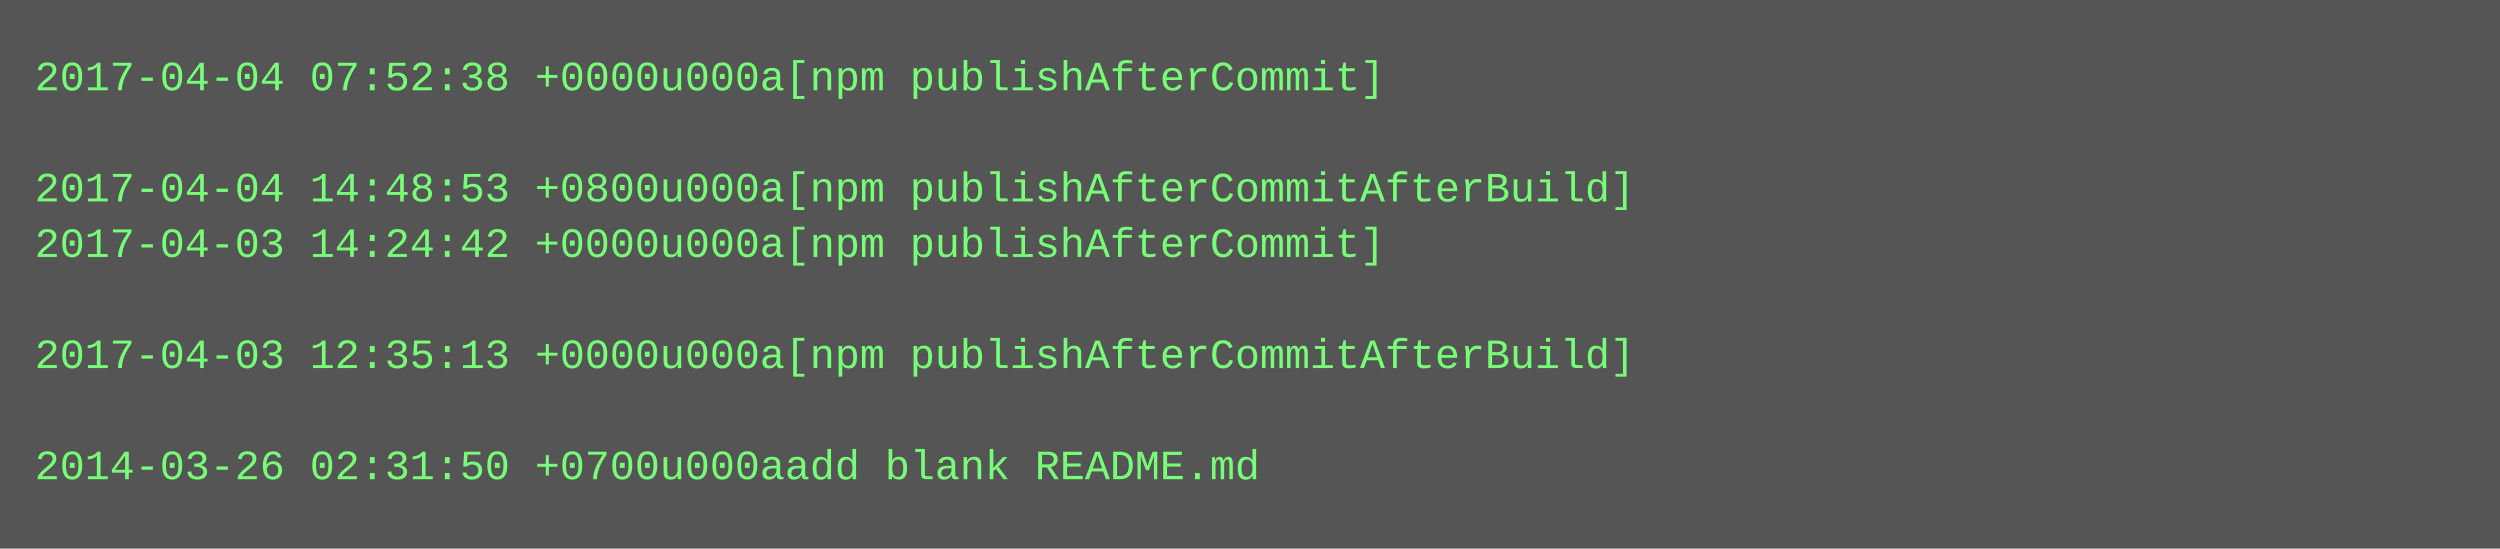
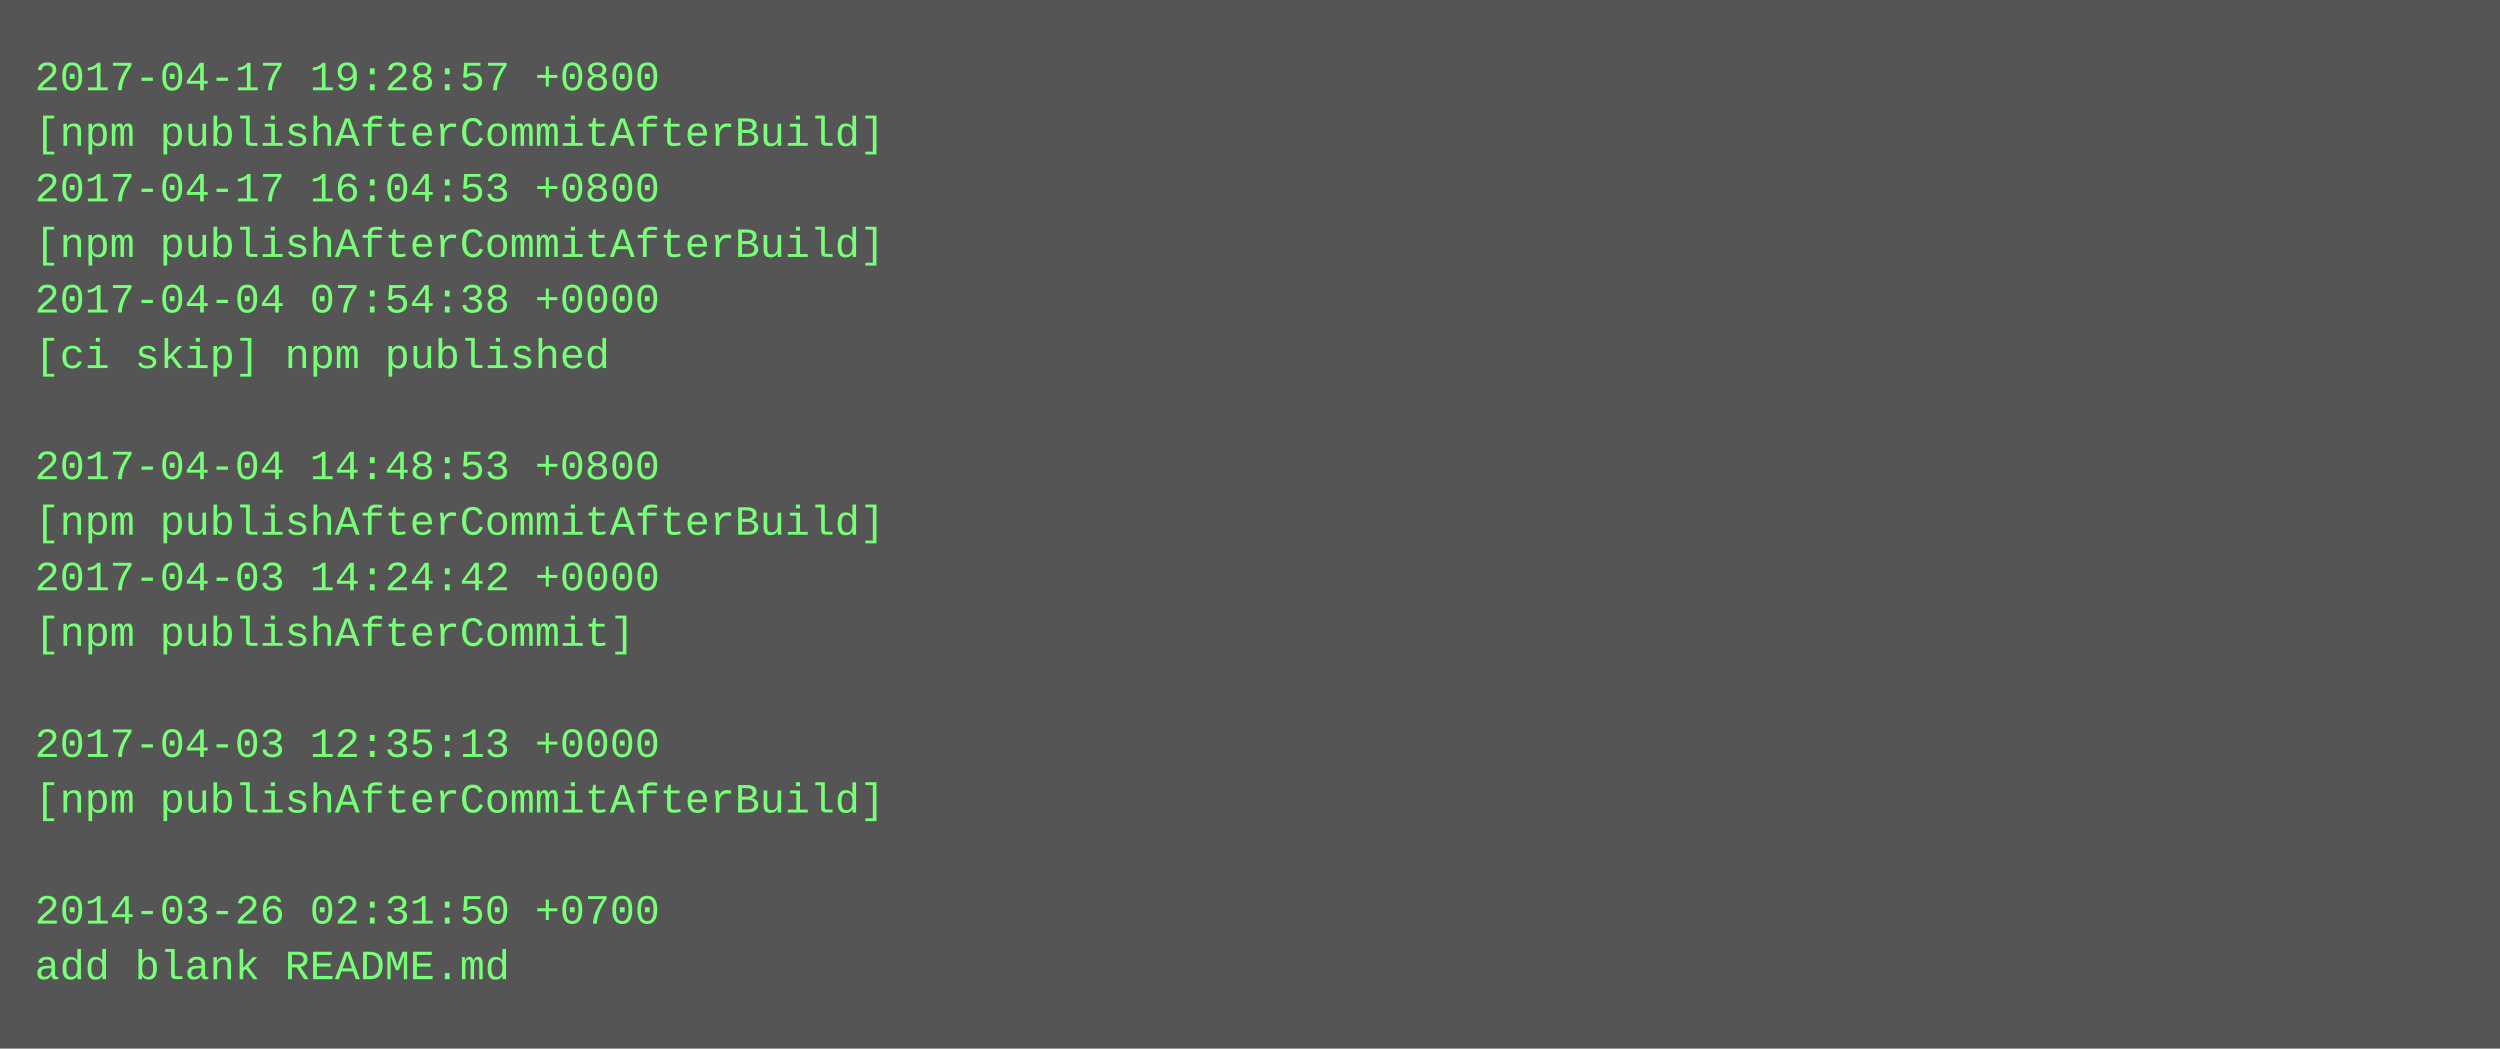
- <svg xmlns="http://www.w3.org/2000/svg" height="158" width="720">
-   <rect height="158" fill="#555" width="720" />
+ <svg xmlns="http://www.w3.org/2000/svg" height="302" width="720">
+   <rect height="302" fill="#555" width="720" />
  <text fill="#7f7" font-family="Courier New" font-size="12" xml:space="preserve">
-     <tspan x="10" y="26">2017-04-04 07:52:38 +0000u000a[npm publishAfterCommit]</tspan>
-     <tspan x="10" y="42" />
-     <tspan x="10" y="58">2017-04-04 14:48:53 +0800u000a[npm publishAfterCommitAfterBuild]</tspan>
-     <tspan x="10" y="74">2017-04-03 14:24:42 +0000u000a[npm publishAfterCommit]</tspan>
-     <tspan x="10" y="90" />
-     <tspan x="10" y="106">2017-04-03 12:35:13 +0000u000a[npm publishAfterCommitAfterBuild]</tspan>
+     <tspan x="10" y="26">2017-04-17 19:28:57 +0800</tspan>
+     <tspan x="10" y="42">[npm publishAfterCommitAfterBuild]</tspan>
+     <tspan x="10" y="58">2017-04-17 16:04:53 +0800</tspan>
+     <tspan x="10" y="74">[npm publishAfterCommitAfterBuild]</tspan>
+     <tspan x="10" y="90">2017-04-04 07:54:38 +0000</tspan>
+     <tspan x="10" y="106">[ci skip] npm published</tspan>
    <tspan x="10" y="122" />
-     <tspan x="10" y="138">2014-03-26 02:31:50 +0700u000aadd blank README.md</tspan>
+     <tspan x="10" y="138">2017-04-04 14:48:53 +0800</tspan>
+     <tspan x="10" y="154">[npm publishAfterCommitAfterBuild]</tspan>
+     <tspan x="10" y="170">2017-04-03 14:24:42 +0000</tspan>
+     <tspan x="10" y="186">[npm publishAfterCommit]</tspan>
+     <tspan x="10" y="202" />
+     <tspan x="10" y="218">2017-04-03 12:35:13 +0000</tspan>
+     <tspan x="10" y="234">[npm publishAfterCommitAfterBuild]</tspan>
+     <tspan x="10" y="250" />
+     <tspan x="10" y="266">2014-03-26 02:31:50 +0700</tspan>
+     <tspan x="10" y="282">add blank README.md</tspan>
  </text>
</svg>
